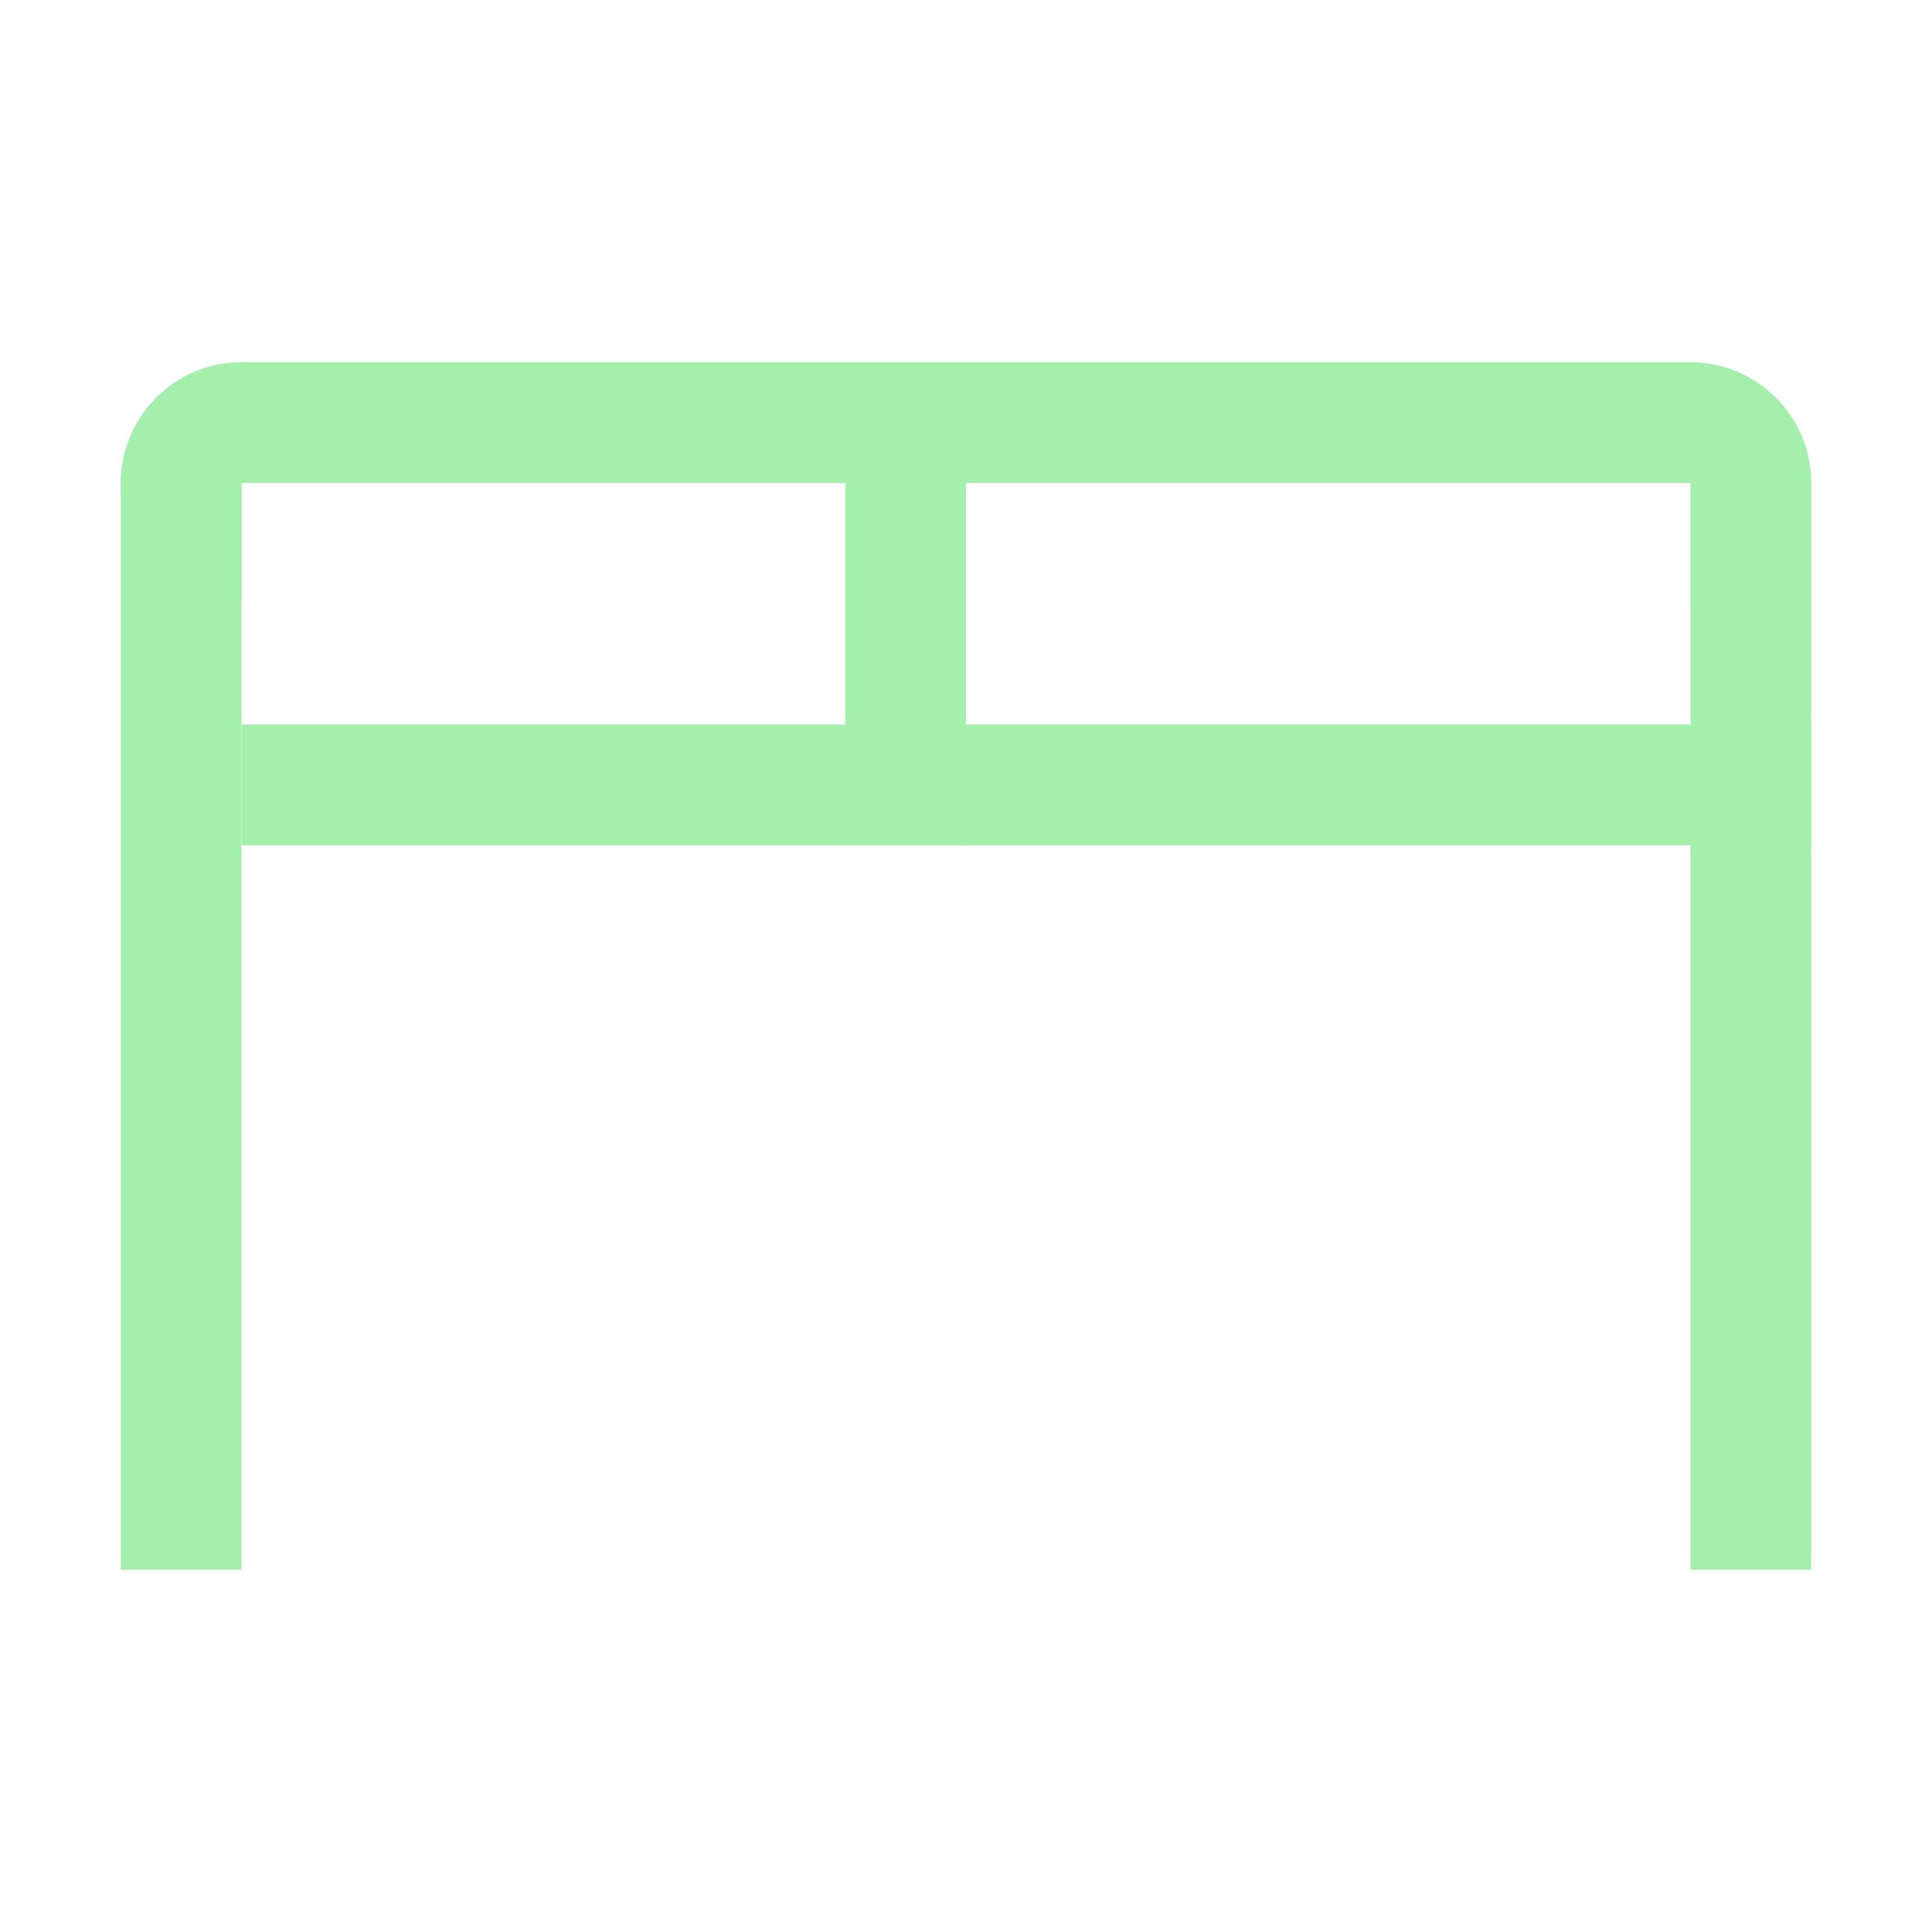
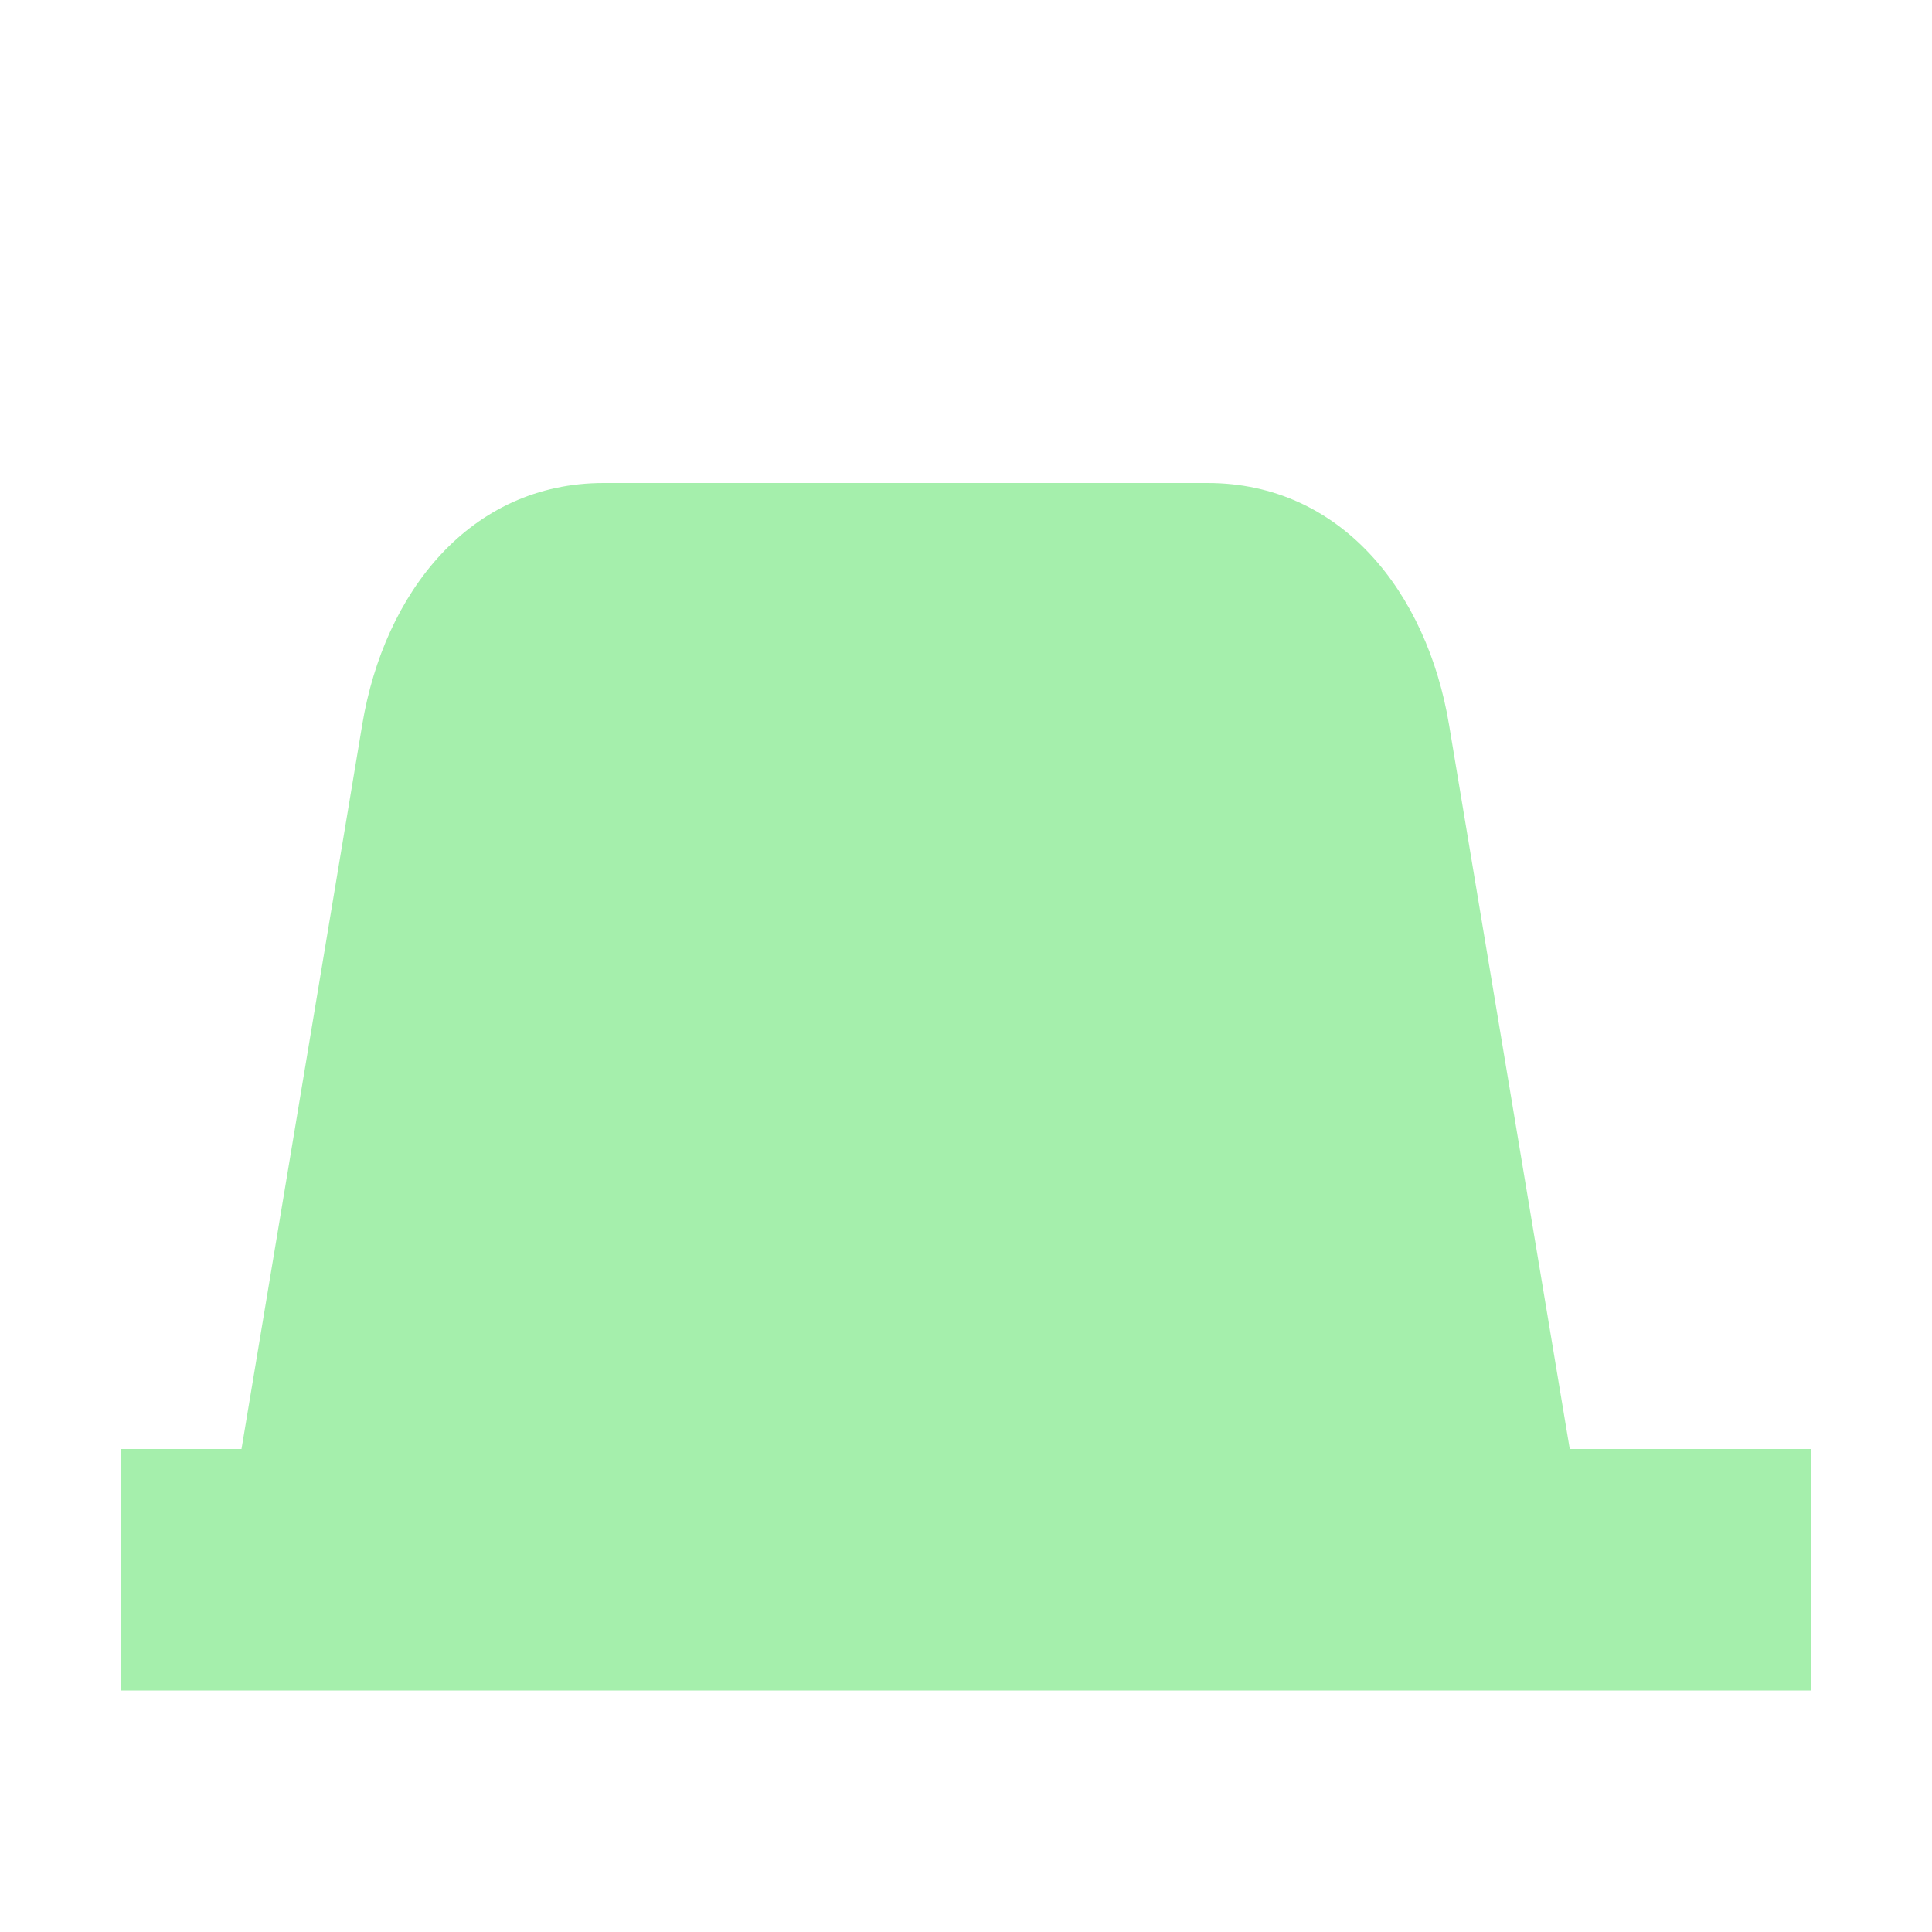
<svg xmlns="http://www.w3.org/2000/svg" width="16" height="16" viewBox="0 0 16 16" id="svg2" version="1.1">
  <defs id="defs4" />
  <g id="layer1" transform="translate(0,-1036.362)">
-     <rect style="opacity:1;fill:#a5efac;fill-opacity:1;stroke:none;stroke-width:4;stroke-linecap:butt;stroke-linejoin:round;stroke-miterlimit:4;stroke-dasharray:none;stroke-dashoffset:0;stroke-opacity:1" id="rect4156" width="1" height="9" x="1" y="1040.362" />
-     <rect y="-8" x="1039.362" height="6" width="1" id="rect4159" style="opacity:1;fill:#a5efac;fill-opacity:1;stroke:none;stroke-width:4;stroke-linecap:butt;stroke-linejoin:round;stroke-miterlimit:4;stroke-dasharray:none;stroke-dashoffset:0;stroke-opacity:1" transform="matrix(0,1,-1,0,0,0)" />
-     <rect y="1040.362" x="7" height="3" width="1" id="rect4161" style="opacity:1;fill:#a5efac;fill-opacity:1;stroke:none;stroke-width:4;stroke-linecap:butt;stroke-linejoin:round;stroke-miterlimit:4;stroke-dasharray:none;stroke-dashoffset:0;stroke-opacity:1" />
-     <path style="opacity:1;fill:#a5efac;fill-opacity:1;stroke:none;stroke-width:4;stroke-linecap:butt;stroke-linejoin:round;stroke-miterlimit:4;stroke-dasharray:none;stroke-dashoffset:0;stroke-opacity:1" id="path4163" d="m 2,1041.362 a 1,1 0 0 1 -0.924,-0.617 1,1 0 0 1 0.217,-1.09 1,1 0 0 1 1.09,-0.217 A 1,1 0 0 1 3,1040.362 l -1,0 z" />
-     <rect style="opacity:1;fill:#a5efac;fill-opacity:1;stroke:none;stroke-width:4;stroke-linecap:butt;stroke-linejoin:round;stroke-miterlimit:4;stroke-dasharray:none;stroke-dashoffset:0;stroke-opacity:1" id="rect4167" width="1" height="9" x="14" y="1040.362" />
-     <rect transform="matrix(0,1,-1,0,0,0)" style="opacity:1;fill:#a5efac;fill-opacity:1;stroke:none;stroke-width:4;stroke-linecap:butt;stroke-linejoin:round;stroke-miterlimit:4;stroke-dasharray:none;stroke-dashoffset:0;stroke-opacity:1" id="rect4169" width="1" height="6" x="1039.362" y="-14" />
-     <path transform="scale(-1,1)" style="opacity:1;fill:#a5efac;fill-opacity:1;stroke:none;stroke-width:4;stroke-linecap:butt;stroke-linejoin:round;stroke-miterlimit:4;stroke-dasharray:none;stroke-dashoffset:0;stroke-opacity:1" id="path4171" d="m -14,1041.362 a 1,1 0 0 1 -0.924,-0.617 1,1 0 0 1 0.217,-1.09 1,1 0 0 1 1.09,-0.217 1,1 0 0 1 0.617,0.924 l -1,0 z" />
-     <rect transform="matrix(0,1,-1,0,0,0)" style="opacity:1;fill:#a5efac;fill-opacity:1;stroke:none;stroke-width:4;stroke-linecap:butt;stroke-linejoin:round;stroke-miterlimit:4;stroke-dasharray:none;stroke-dashoffset:0;stroke-opacity:1" id="rect4173" width="1" height="13" x="1042.362" y="-15" />
+     <path style="fill:#a5efac;fill-opacity:1;stroke:none;stroke-width:2;stroke-miterlimit:4;stroke-dasharray:none;stroke-opacity:1" d="M 5 4 C 3.892 4 3.182 4.907 3 6 L 2 12 L 1 12 L 1 14 L 5 14 L 11 14 L 15 14 L 15 12 L 13 12 L 12 6 C 11.818 4.907 11.108 4 10 4 L 5 4 z " transform="translate(0,1036.362)" id="rect821" />
  </g>
</svg>
